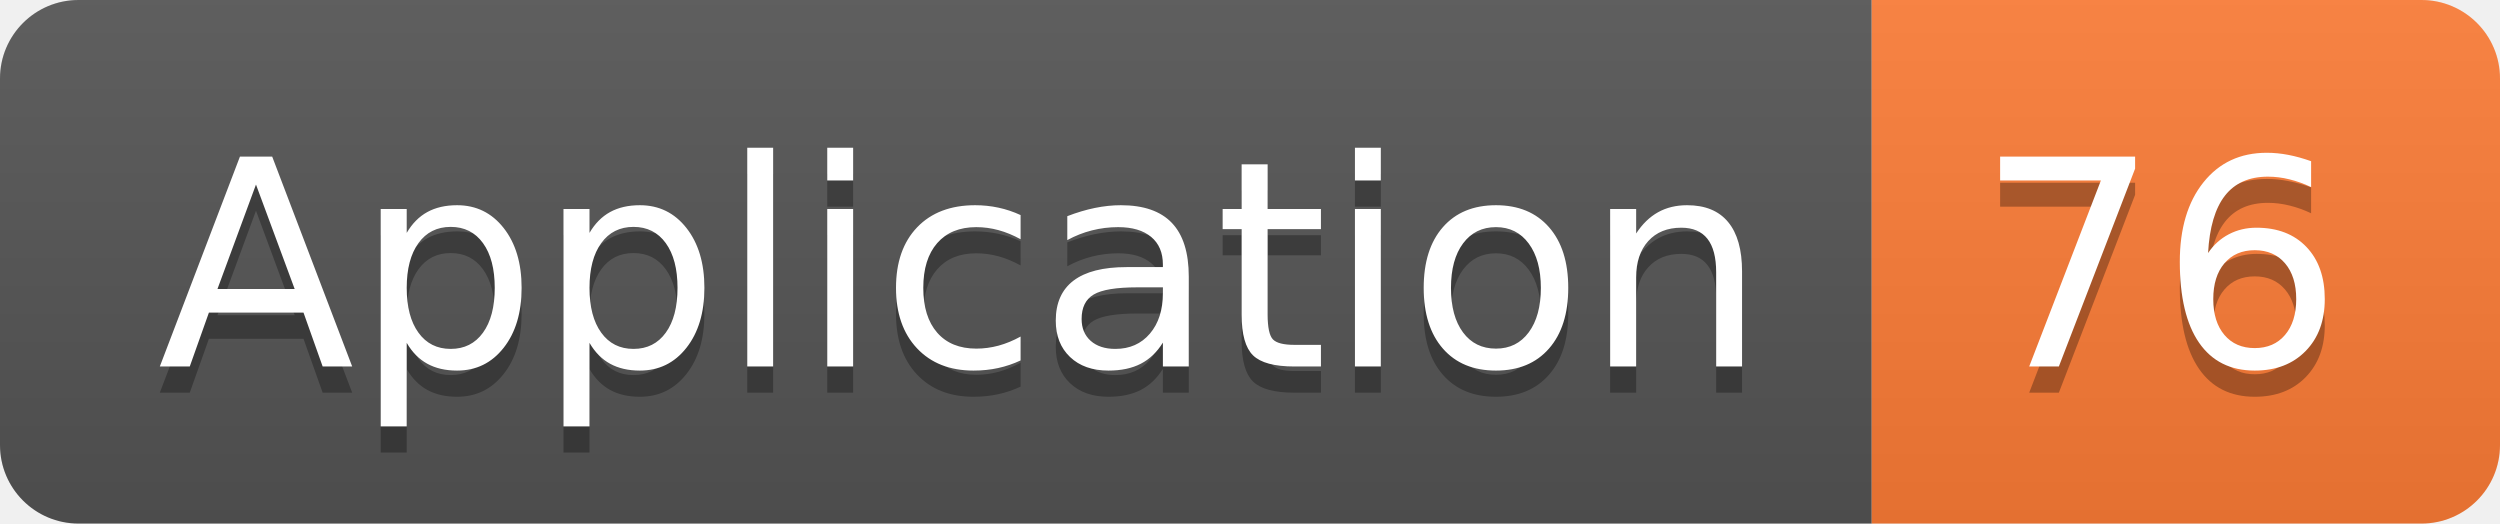
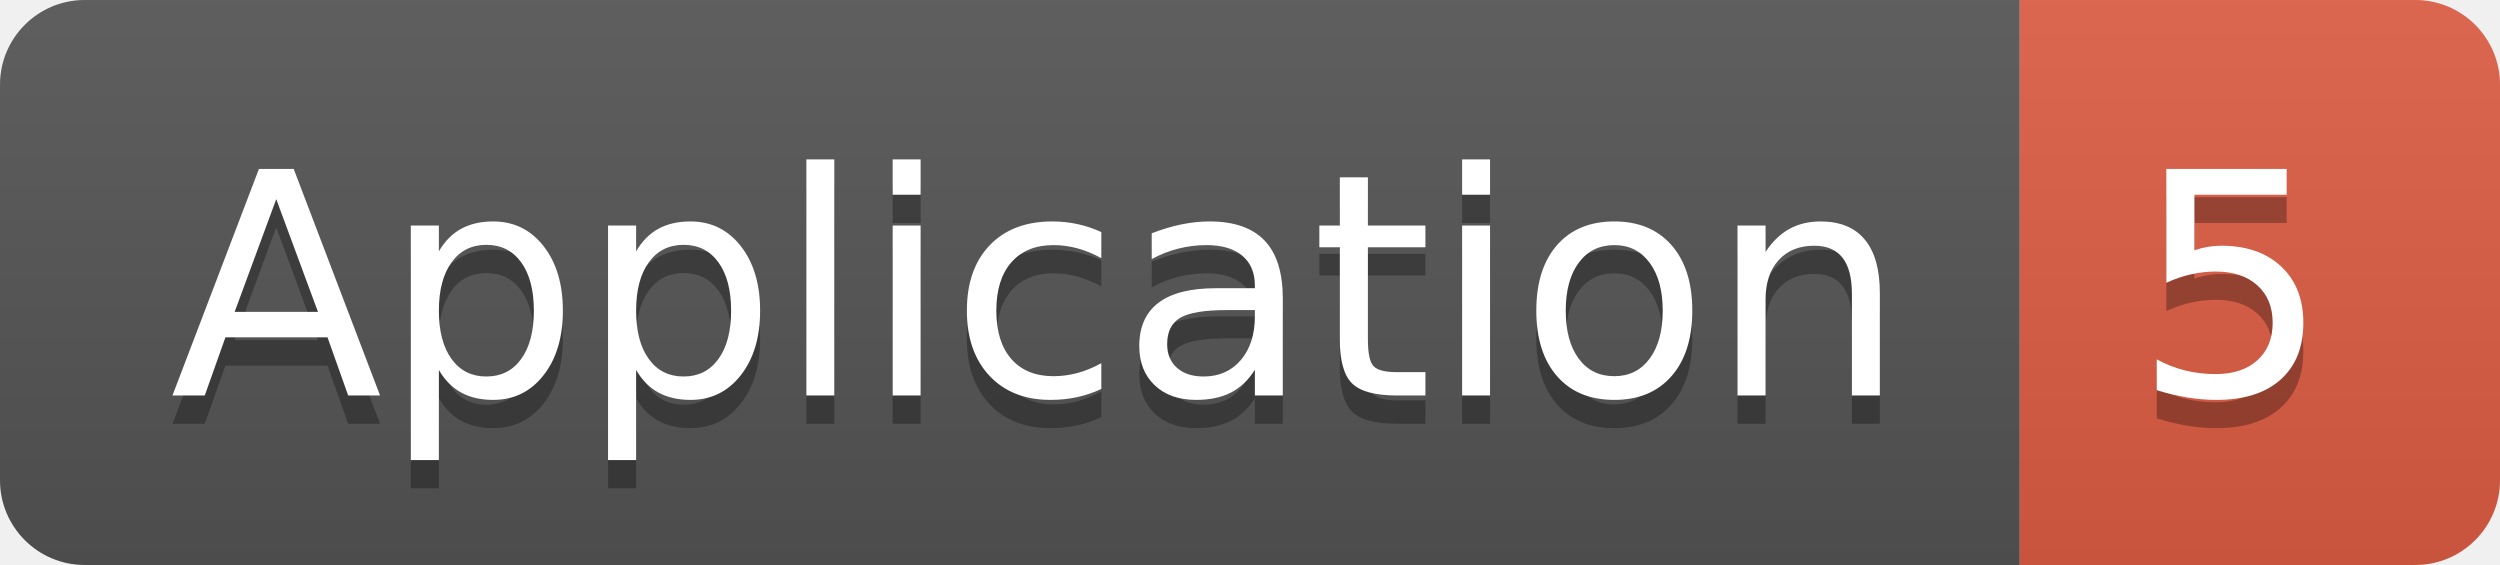
- <svg xmlns="http://www.w3.org/2000/svg" width="95.5" height="20">
+ <svg xmlns="http://www.w3.org/2000/svg" width="88.5" height="20">
  <linearGradient id="smooth" x2="0" y2="100%">
    <stop offset="0" stop-color="#bbb" stop-opacity=".1" />
    <stop offset="1" stop-opacity=".1" />
  </linearGradient>
  <clipPath id="round">
-     <rect width="95.5" height="20" rx="3" fill="#fff" />
+     <rect width="88.5" height="20" rx="3" fill="#fff" />
  </clipPath>
  <g clip-path="url(#round)">
    <rect width="71.5" height="20" fill="#555" />
-     <rect x="71.5" width="24.0" height="20" fill="#fe7d37" />
-     <rect width="95.5" height="20" fill="url(#smooth)" />
+     <rect x="71.5" width="17.0" height="20" fill="#e05d44" />
+     <rect width="88.5" height="20" fill="url(#smooth)" />
  </g>
  <g fill="#fff" text-anchor="middle" font-family="DejaVu Sans,Verdana,Geneva,sans-serif" font-size="110">
    <text x="367.5" y="150" fill="#010101" fill-opacity=".3" transform="scale(0.1)" textLength="615.0" lengthAdjust="spacing">Application</text>
    <text x="367.5" y="140" transform="scale(0.1)" textLength="615.0" lengthAdjust="spacing">Application</text>
-     <text x="825.0" y="150" fill="#010101" fill-opacity=".3" transform="scale(0.1)" textLength="140.0" lengthAdjust="spacing">76</text>
-     <text x="825.0" y="140" transform="scale(0.1)" textLength="140.0" lengthAdjust="spacing">76</text>
+     <text x="790.0" y="150" fill="#010101" fill-opacity=".3" transform="scale(0.1)" textLength="70.0" lengthAdjust="spacing">5</text>
+     <text x="790.0" y="140" transform="scale(0.1)" textLength="70.0" lengthAdjust="spacing">5</text>
  </g>
</svg>
